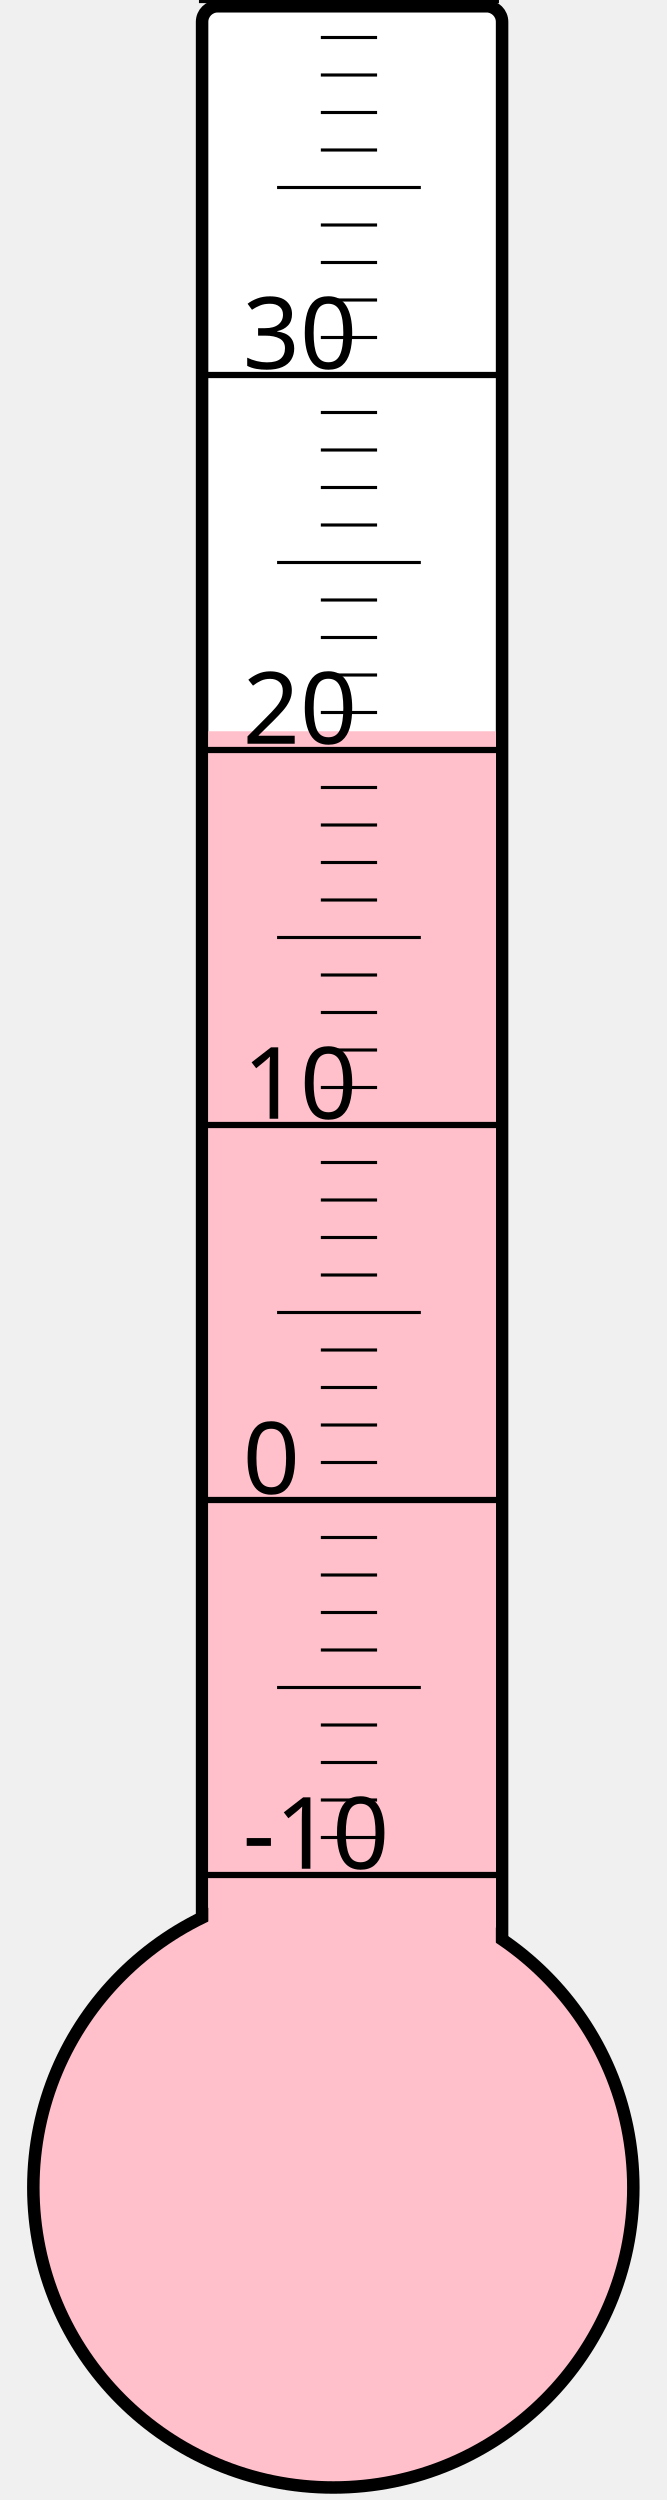
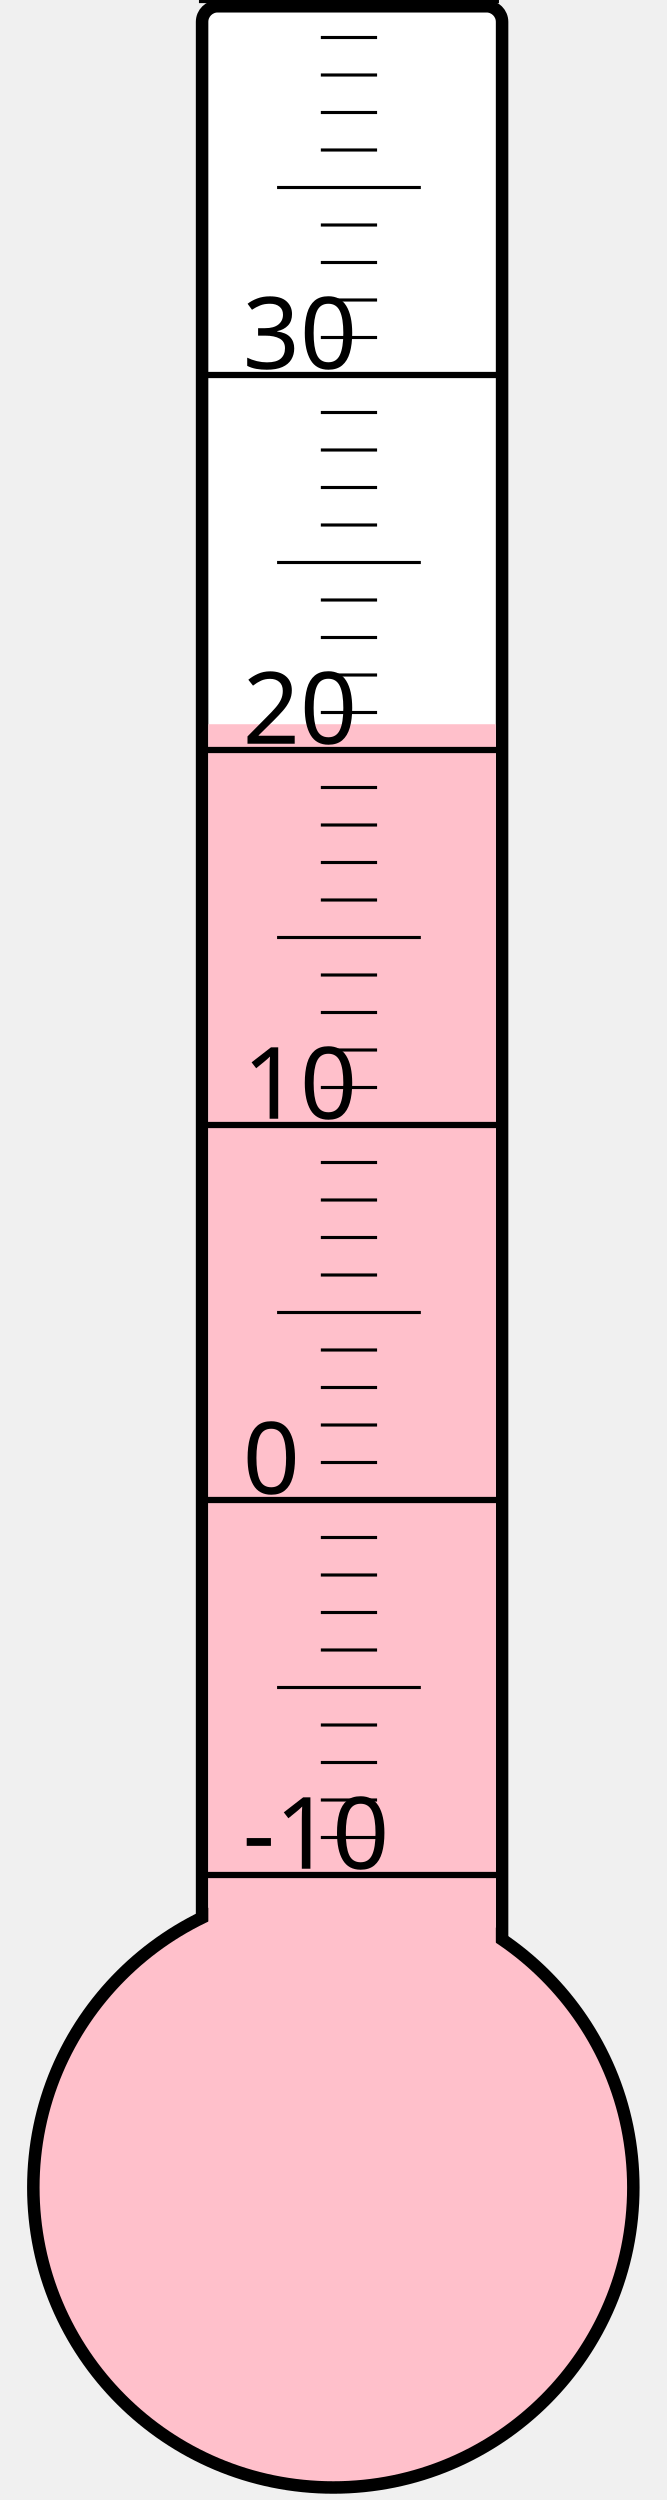
<svg xmlns="http://www.w3.org/2000/svg" width="40px" height="150px" viewBox="0 0 200 800">
  <rect width="200" height="800" x="0" y="0" style="fill: #ffffeb; fill-opacity: 0;" />
  <rect width="96" height="680" x="58" y="2" rx="5" ry="5" style="fill: white; fill-opacity: 1; stroke: black; stroke-width: 4;" />
  <circle cx="100" cy="700" r="96" style="fill: pink; stroke: black; stroke-width: 4;" />
-   <rect width="92" height="466.0" x="60" y="234.0" style="fill: pink; fill-opacity: 1; stroke-width: 0;" />
+   <rect width="92" height="468.25" x="60" y="231.75" style="fill: pink; fill-opacity: 1; stroke-width: 0;" />
  <text x="71" y="598" style="font-family: sans-serif; font-size: 24pt;">-10</text>
  <text x="71" y="478" style="font-family: sans-serif; font-size: 24pt;">0</text>
  <text x="71" y="358" style="font-family: sans-serif; font-size: 24pt;">10</text>
  <text x="71" y="238" style="font-family: sans-serif; font-size: 24pt;">20</text>
  <text x="71" y="118" style="font-family: sans-serif; font-size: 24pt;">30</text>
  <g style="stroke: black;">
    <line x1="57" y1="600" x2="153" y2="600" style="stroke-width: 2;" />
    <line x1="96" y1="588" x2="114" y2="588" style="stroke-width: 1;" />
    <line x1="96" y1="576" x2="114" y2="576" style="stroke-width: 1;" />
    <line x1="96" y1="564" x2="114" y2="564" style="stroke-width: 1;" />
    <line x1="96" y1="552" x2="114" y2="552" style="stroke-width: 1;" />
    <line x1="82" y1="540" x2="128" y2="540" style="stroke-width: 1;" />
    <line x1="96" y1="528" x2="114" y2="528" style="stroke-width: 1;" />
    <line x1="96" y1="516" x2="114" y2="516" style="stroke-width: 1;" />
    <line x1="96" y1="504" x2="114" y2="504" style="stroke-width: 1;" />
    <line x1="96" y1="492" x2="114" y2="492" style="stroke-width: 1;" />
    <line x1="57" y1="480" x2="153" y2="480" style="stroke-width: 2;" />
    <line x1="96" y1="468" x2="114" y2="468" style="stroke-width: 1;" />
    <line x1="96" y1="456" x2="114" y2="456" style="stroke-width: 1;" />
    <line x1="96" y1="444" x2="114" y2="444" style="stroke-width: 1;" />
    <line x1="96" y1="432" x2="114" y2="432" style="stroke-width: 1;" />
    <line x1="82" y1="420" x2="128" y2="420" style="stroke-width: 1;" />
    <line x1="96" y1="408" x2="114" y2="408" style="stroke-width: 1;" />
    <line x1="96" y1="396" x2="114" y2="396" style="stroke-width: 1;" />
    <line x1="96" y1="384" x2="114" y2="384" style="stroke-width: 1;" />
    <line x1="96" y1="372" x2="114" y2="372" style="stroke-width: 1;" />
    <line x1="57" y1="360" x2="153" y2="360" style="stroke-width: 2;" />
    <line x1="96" y1="348" x2="114" y2="348" style="stroke-width: 1;" />
    <line x1="96" y1="336" x2="114" y2="336" style="stroke-width: 1;" />
    <line x1="96" y1="324" x2="114" y2="324" style="stroke-width: 1;" />
    <line x1="96" y1="312" x2="114" y2="312" style="stroke-width: 1;" />
    <line x1="82" y1="300" x2="128" y2="300" style="stroke-width: 1;" />
    <line x1="96" y1="288" x2="114" y2="288" style="stroke-width: 1;" />
    <line x1="96" y1="276" x2="114" y2="276" style="stroke-width: 1;" />
    <line x1="96" y1="264" x2="114" y2="264" style="stroke-width: 1;" />
    <line x1="96" y1="252" x2="114" y2="252" style="stroke-width: 1;" />
    <line x1="57" y1="240" x2="153" y2="240" style="stroke-width: 2;" />
    <line x1="96" y1="228" x2="114" y2="228" style="stroke-width: 1;" />
    <line x1="96" y1="216" x2="114" y2="216" style="stroke-width: 1;" />
    <line x1="96" y1="204" x2="114" y2="204" style="stroke-width: 1;" />
    <line x1="96" y1="192" x2="114" y2="192" style="stroke-width: 1;" />
    <line x1="82" y1="180" x2="128" y2="180" style="stroke-width: 1;" />
    <line x1="96" y1="168" x2="114" y2="168" style="stroke-width: 1;" />
    <line x1="96" y1="156" x2="114" y2="156" style="stroke-width: 1;" />
    <line x1="96" y1="144" x2="114" y2="144" style="stroke-width: 1;" />
    <line x1="96" y1="132" x2="114" y2="132" style="stroke-width: 1;" />
    <line x1="57" y1="120" x2="153" y2="120" style="stroke-width: 2;" />
    <line x1="96" y1="108" x2="114" y2="108" style="stroke-width: 1;" />
    <line x1="96" y1="96" x2="114" y2="96" style="stroke-width: 1;" />
    <line x1="96" y1="84" x2="114" y2="84" style="stroke-width: 1;" />
    <line x1="96" y1="72" x2="114" y2="72" style="stroke-width: 1;" />
    <line x1="82" y1="60" x2="128" y2="60" style="stroke-width: 1;" />
    <line x1="96" y1="48" x2="114" y2="48" style="stroke-width: 1;" />
    <line x1="96" y1="36" x2="114" y2="36" style="stroke-width: 1;" />
    <line x1="96" y1="24" x2="114" y2="24" style="stroke-width: 1;" />
    <line x1="96" y1="12" x2="114" y2="12" style="stroke-width: 1;" />
    <line x1="57" y1="0" x2="153" y2="0" style="stroke-width: 2;" />
  </g>
</svg>
